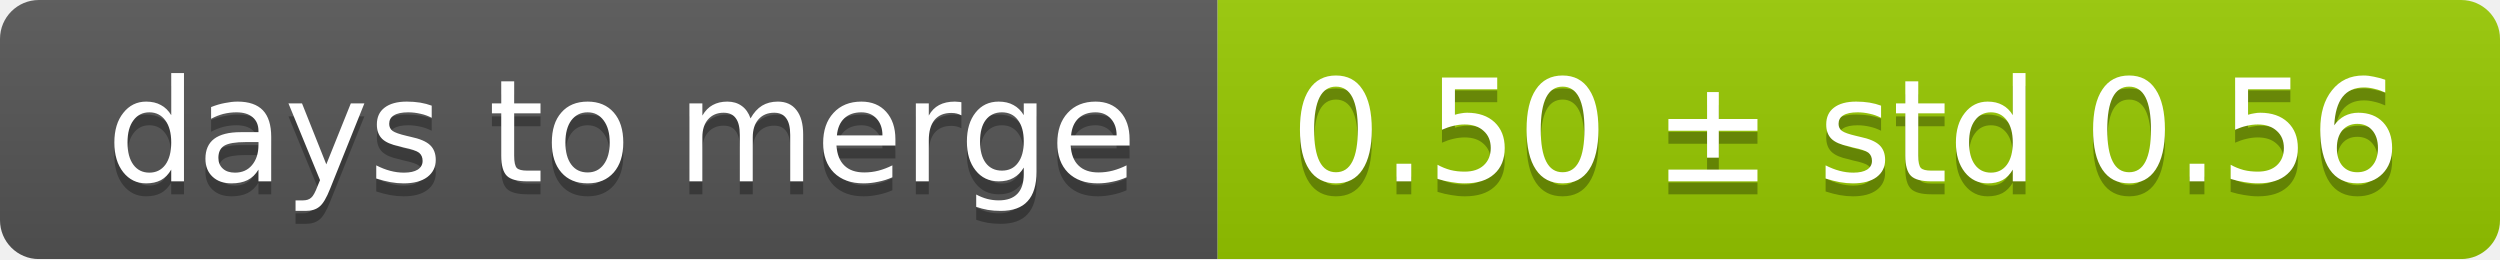
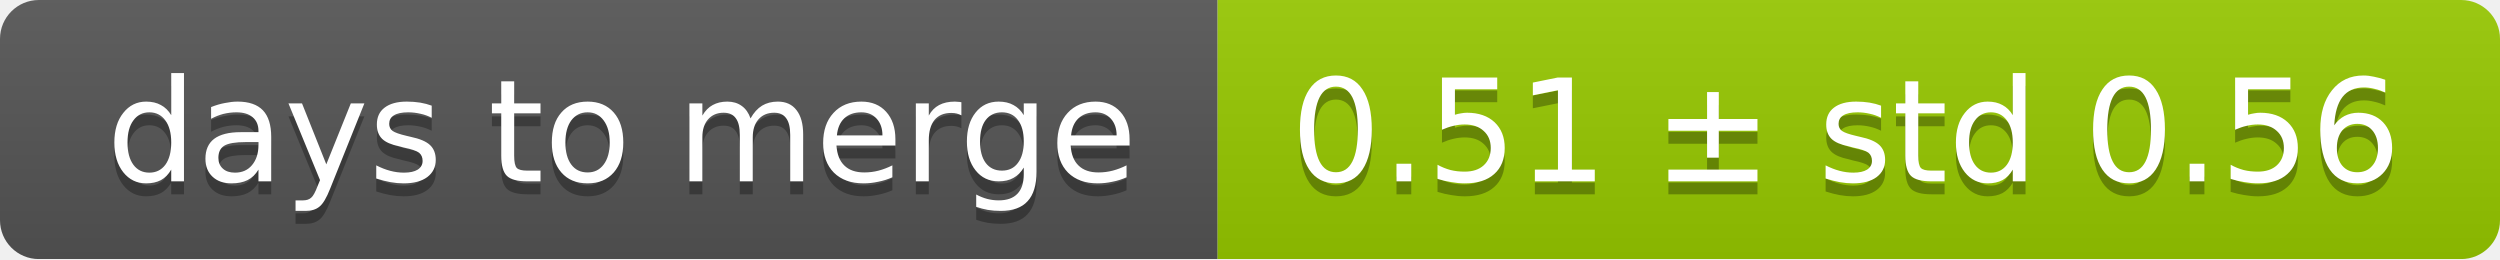
<svg xmlns="http://www.w3.org/2000/svg" width="193" height="20">
  <linearGradient id="smooth" x2="0" y2="100%">
    <stop offset="0" stop-color="#bbb" stop-opacity=".1" />
    <stop offset="1" stop-opacity=".1" />
  </linearGradient>
  <mask id="round">
    <rect width="193" height="20" rx="3" fill="#fff" />
  </mask>
  <g mask="url(#round)">
    <rect width="94" height="20" fill="#555" />
    <rect x="94" width="99" height="20" fill="#97ca00" />
    <rect width="193" height="20" fill="url(#smooth)" />
  </g>
  <g fill="#fff" text-anchor="middle" font-family="DejaVu Sans,Verdana,Geneva,sans-serif" font-size="11">
    <text x="48" y="15" fill="#010101" fill-opacity=".3">days to merge</text>
    <text x="48" y="14">days to merge</text>
-     <text x="142.5" y="15" fill="#010101" fill-opacity=".3">0.50 ± std 0.56</text>
-     <text x="142.5" y="14">0.50 ± std 0.56</text>
+     <text x="142.5" y="15" fill="#010101" fill-opacity=".3">0.51 ± std 0.56</text>
+     <text x="142.5" y="14">0.51 ± std 0.56</text>
  </g>
</svg>
